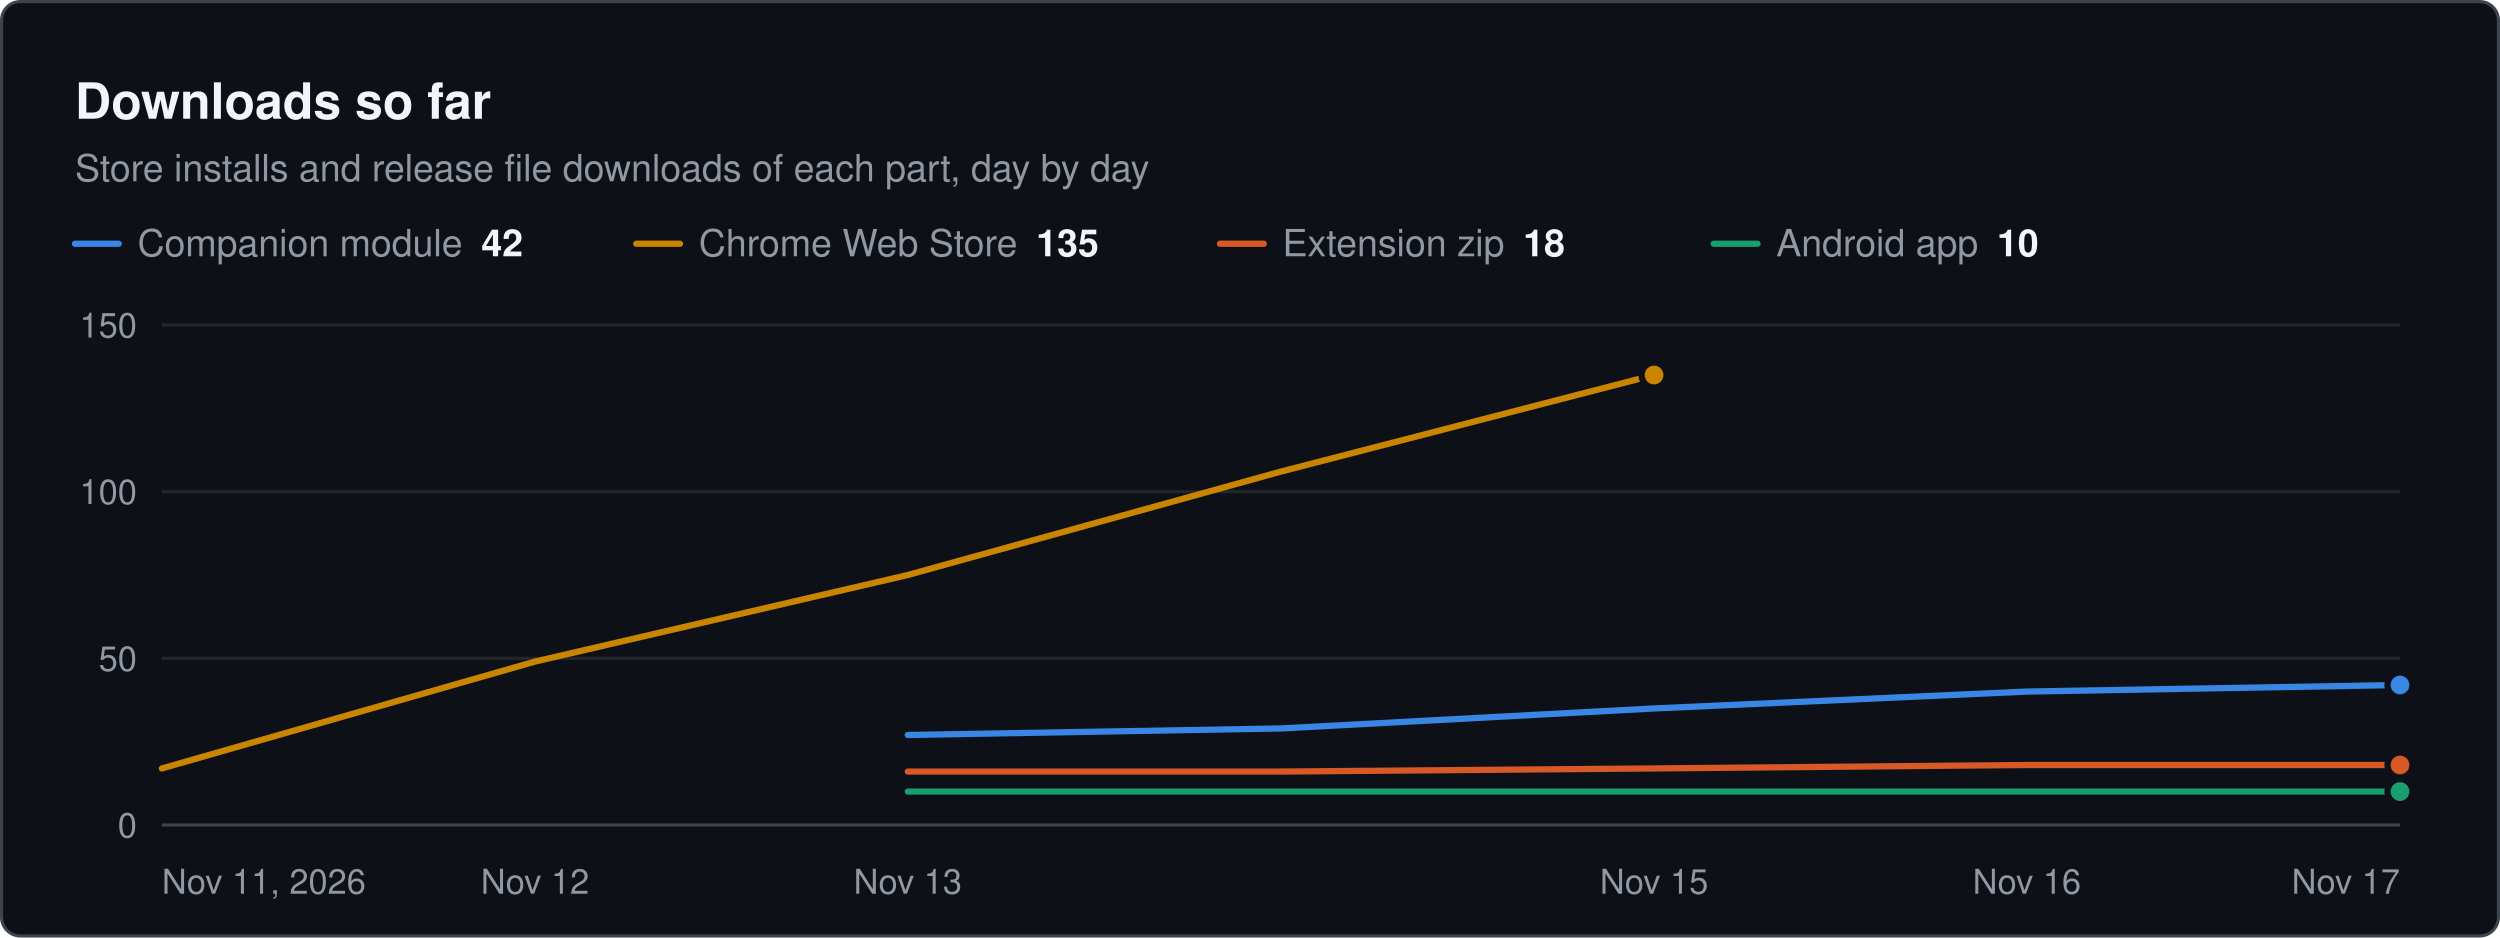
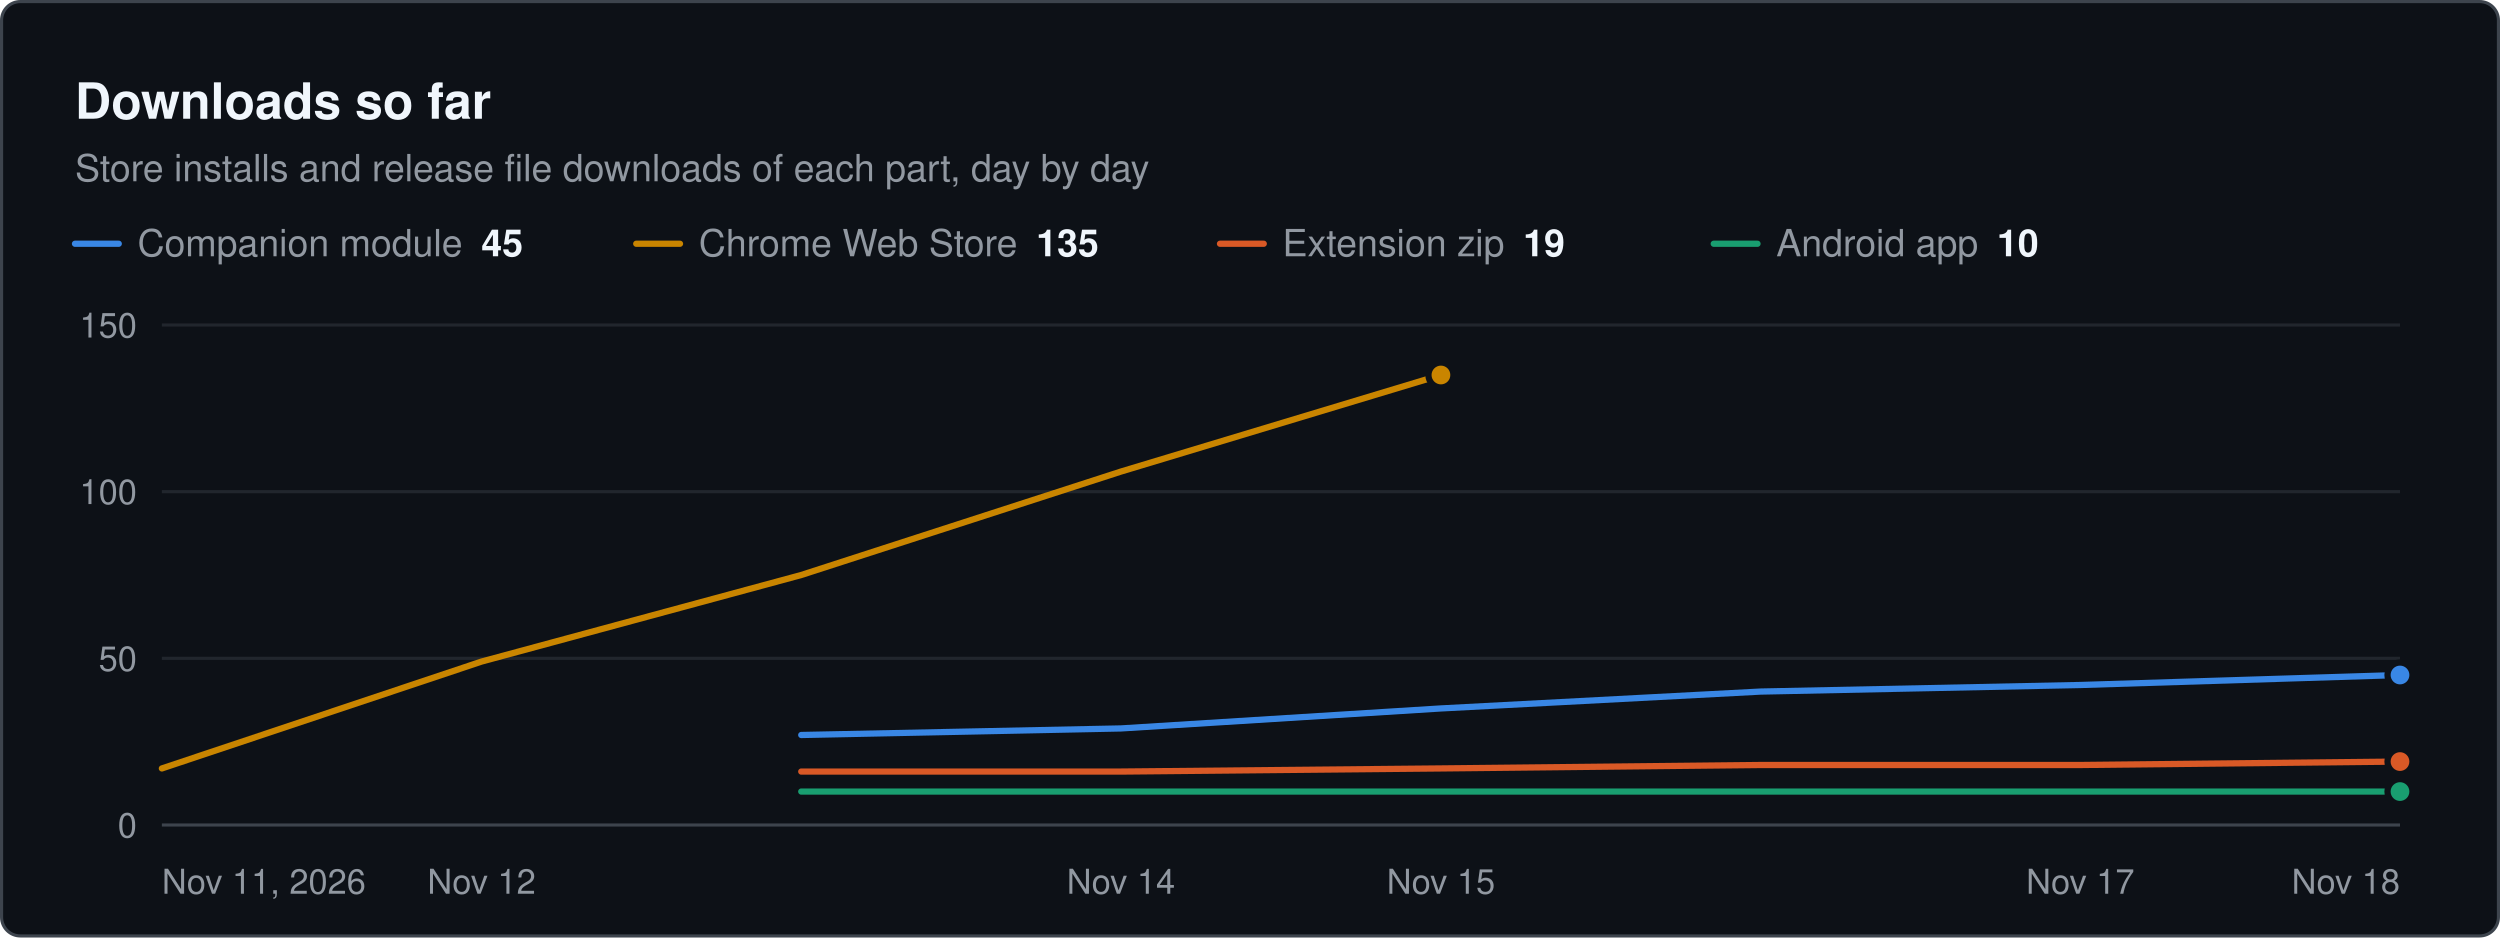
<svg xmlns="http://www.w3.org/2000/svg" width="800" height="300" viewBox="0 0 800 300" role="img" aria-label="Downloads so far. Store installs and release file downloads of each part, day by day" font-family="system-ui, -apple-system, &quot;Segoe UI&quot;, Helvetica, Arial, sans-serif">
  <rect x="0.5" y="0.5" width="799" height="299" rx="6" fill="#0d1117" stroke="#3d444d" />
  <text x="24" y="38" font-size="16" fill="#f0f6fc" font-weight="600">Downloads so far</text>
  <text x="24" y="58" font-size="12" fill="#9198a1">Store installs and release file downloads of each part, day by day</text>
  <line x1="24" x2="38" y1="78" y2="78" stroke="#3987e5" stroke-width="2" stroke-linecap="round" />
-   <text x="44" y="82" font-size="12" fill="#9198a1">Companion module<tspan dx="6" font-weight="600" fill="#f0f6fc">42</tspan>
+   <text x="44" y="82" font-size="12" fill="#9198a1">Companion module<tspan dx="6" font-weight="600" fill="#f0f6fc">45</tspan>
  </text>
  <line x1="203.6" x2="217.6" y1="78" y2="78" stroke="#c98500" stroke-width="2" stroke-linecap="round" />
  <text x="223.6" y="82" font-size="12" fill="#9198a1">Chrome Web Store<tspan dx="6" font-weight="600" fill="#f0f6fc">135</tspan>
  </text>
  <line x1="390.4" x2="404.4" y1="78" y2="78" stroke="#d95926" stroke-width="2" stroke-linecap="round" />
-   <text x="410.4" y="82" font-size="12" fill="#9198a1">Extension zip<tspan dx="6" font-weight="600" fill="#f0f6fc">18</tspan>
+   <text x="410.4" y="82" font-size="12" fill="#9198a1">Extension zip<tspan dx="6" font-weight="600" fill="#f0f6fc">19</tspan>
  </text>
  <line x1="548.4" x2="562.4" y1="78" y2="78" stroke="#199e70" stroke-width="2" stroke-linecap="round" />
  <text x="568.4" y="82" font-size="12" fill="#9198a1">Android app<tspan dx="6" font-weight="600" fill="#f0f6fc">10</tspan>
  </text>
  <line x1="51.8" x2="768" y1="264" y2="264" stroke="#3d444d" stroke-width="1" />
  <text x="43.8" y="268" font-size="11" fill="#9198a1" text-anchor="end">0</text>
  <line x1="51.8" x2="768" y1="210.667" y2="210.667" stroke="#21262d" stroke-width="1" />
  <text x="43.8" y="214.7" font-size="11" fill="#9198a1" text-anchor="end">50</text>
  <line x1="51.8" x2="768" y1="157.333" y2="157.333" stroke="#21262d" stroke-width="1" />
  <text x="43.8" y="161.3" font-size="11" fill="#9198a1" text-anchor="end">100</text>
  <line x1="51.8" x2="768" y1="104" y2="104" stroke="#21262d" stroke-width="1" />
  <text x="43.8" y="108" font-size="11" fill="#9198a1" text-anchor="end">150</text>
  <text x="51.8" y="286" font-size="11" fill="#9198a1">Nov 11, 2026</text>
-   <text x="171.2" y="286" font-size="11" fill="#9198a1" text-anchor="middle">Nov 12</text>
-   <text x="290.5" y="286" font-size="11" fill="#9198a1" text-anchor="middle">Nov 13</text>
-   <text x="529.3" y="286" font-size="11" fill="#9198a1" text-anchor="middle">Nov 15</text>
-   <text x="648.6" y="286" font-size="11" fill="#9198a1" text-anchor="middle">Nov 16</text>
-   <text x="768" y="286" font-size="11" fill="#9198a1" text-anchor="end">Nov 17</text>
-   <path d="M290.5 235.2 L409.9 233.1 L529.3 226.7 L648.6 221.3 L768 219.2" fill="none" stroke="#3987e5" stroke-width="2" stroke-linejoin="round" stroke-linecap="round" />
-   <circle cx="768" cy="219.2" r="4" fill="#3987e5" stroke="#0d1117" stroke-width="2" />
-   <path d="M51.8 245.9 L171.2 211.7 L290.5 184 L409.9 150.9 L529.3 120" fill="none" stroke="#c98500" stroke-width="2" stroke-linejoin="round" stroke-linecap="round" />
-   <circle cx="529.3" cy="120" r="4" fill="#c98500" stroke="#0d1117" stroke-width="2" />
-   <path d="M290.5 246.9 L409.9 246.9 L529.3 245.9 L648.6 244.8 L768 244.8" fill="none" stroke="#d95926" stroke-width="2" stroke-linejoin="round" stroke-linecap="round" />
-   <circle cx="768" cy="244.8" r="4" fill="#d95926" stroke="#0d1117" stroke-width="2" />
-   <path d="M290.5 253.3 L409.9 253.3 L529.3 253.3 L648.6 253.3 L768 253.3" fill="none" stroke="#199e70" stroke-width="2" stroke-linejoin="round" stroke-linecap="round" />
+   <text x="154.1" y="286" font-size="11" fill="#9198a1" text-anchor="middle">Nov 12</text>
+   <text x="358.7" y="286" font-size="11" fill="#9198a1" text-anchor="middle">Nov 14</text>
+   <text x="461.1" y="286" font-size="11" fill="#9198a1" text-anchor="middle">Nov 15</text>
+   <text x="665.7" y="286" font-size="11" fill="#9198a1" text-anchor="middle">Nov 17</text>
+   <text x="768" y="286" font-size="11" fill="#9198a1" text-anchor="end">Nov 18</text>
+   <path d="M256.4 235.2 L358.7 233.1 L461.1 226.7 L563.4 221.3 L665.7 219.2 L768 216" fill="none" stroke="#3987e5" stroke-width="2" stroke-linejoin="round" stroke-linecap="round" />
+   <circle cx="768" cy="216" r="4" fill="#3987e5" stroke="#0d1117" stroke-width="2" />
+   <path d="M51.8 245.9 L154.1 211.7 L256.4 184 L358.7 150.9 L461.1 120" fill="none" stroke="#c98500" stroke-width="2" stroke-linejoin="round" stroke-linecap="round" />
+   <circle cx="461.1" cy="120" r="4" fill="#c98500" stroke="#0d1117" stroke-width="2" />
+   <path d="M256.4 246.9 L358.7 246.9 L461.1 245.9 L563.4 244.8 L665.7 244.8 L768 243.7" fill="none" stroke="#d95926" stroke-width="2" stroke-linejoin="round" stroke-linecap="round" />
+   <circle cx="768" cy="243.7" r="4" fill="#d95926" stroke="#0d1117" stroke-width="2" />
+   <path d="M256.4 253.3 L358.7 253.3 L461.1 253.3 L563.4 253.3 L665.7 253.3 L768 253.3" fill="none" stroke="#199e70" stroke-width="2" stroke-linejoin="round" stroke-linecap="round" />
  <circle cx="768" cy="253.3" r="4" fill="#199e70" stroke="#0d1117" stroke-width="2" />
</svg>
